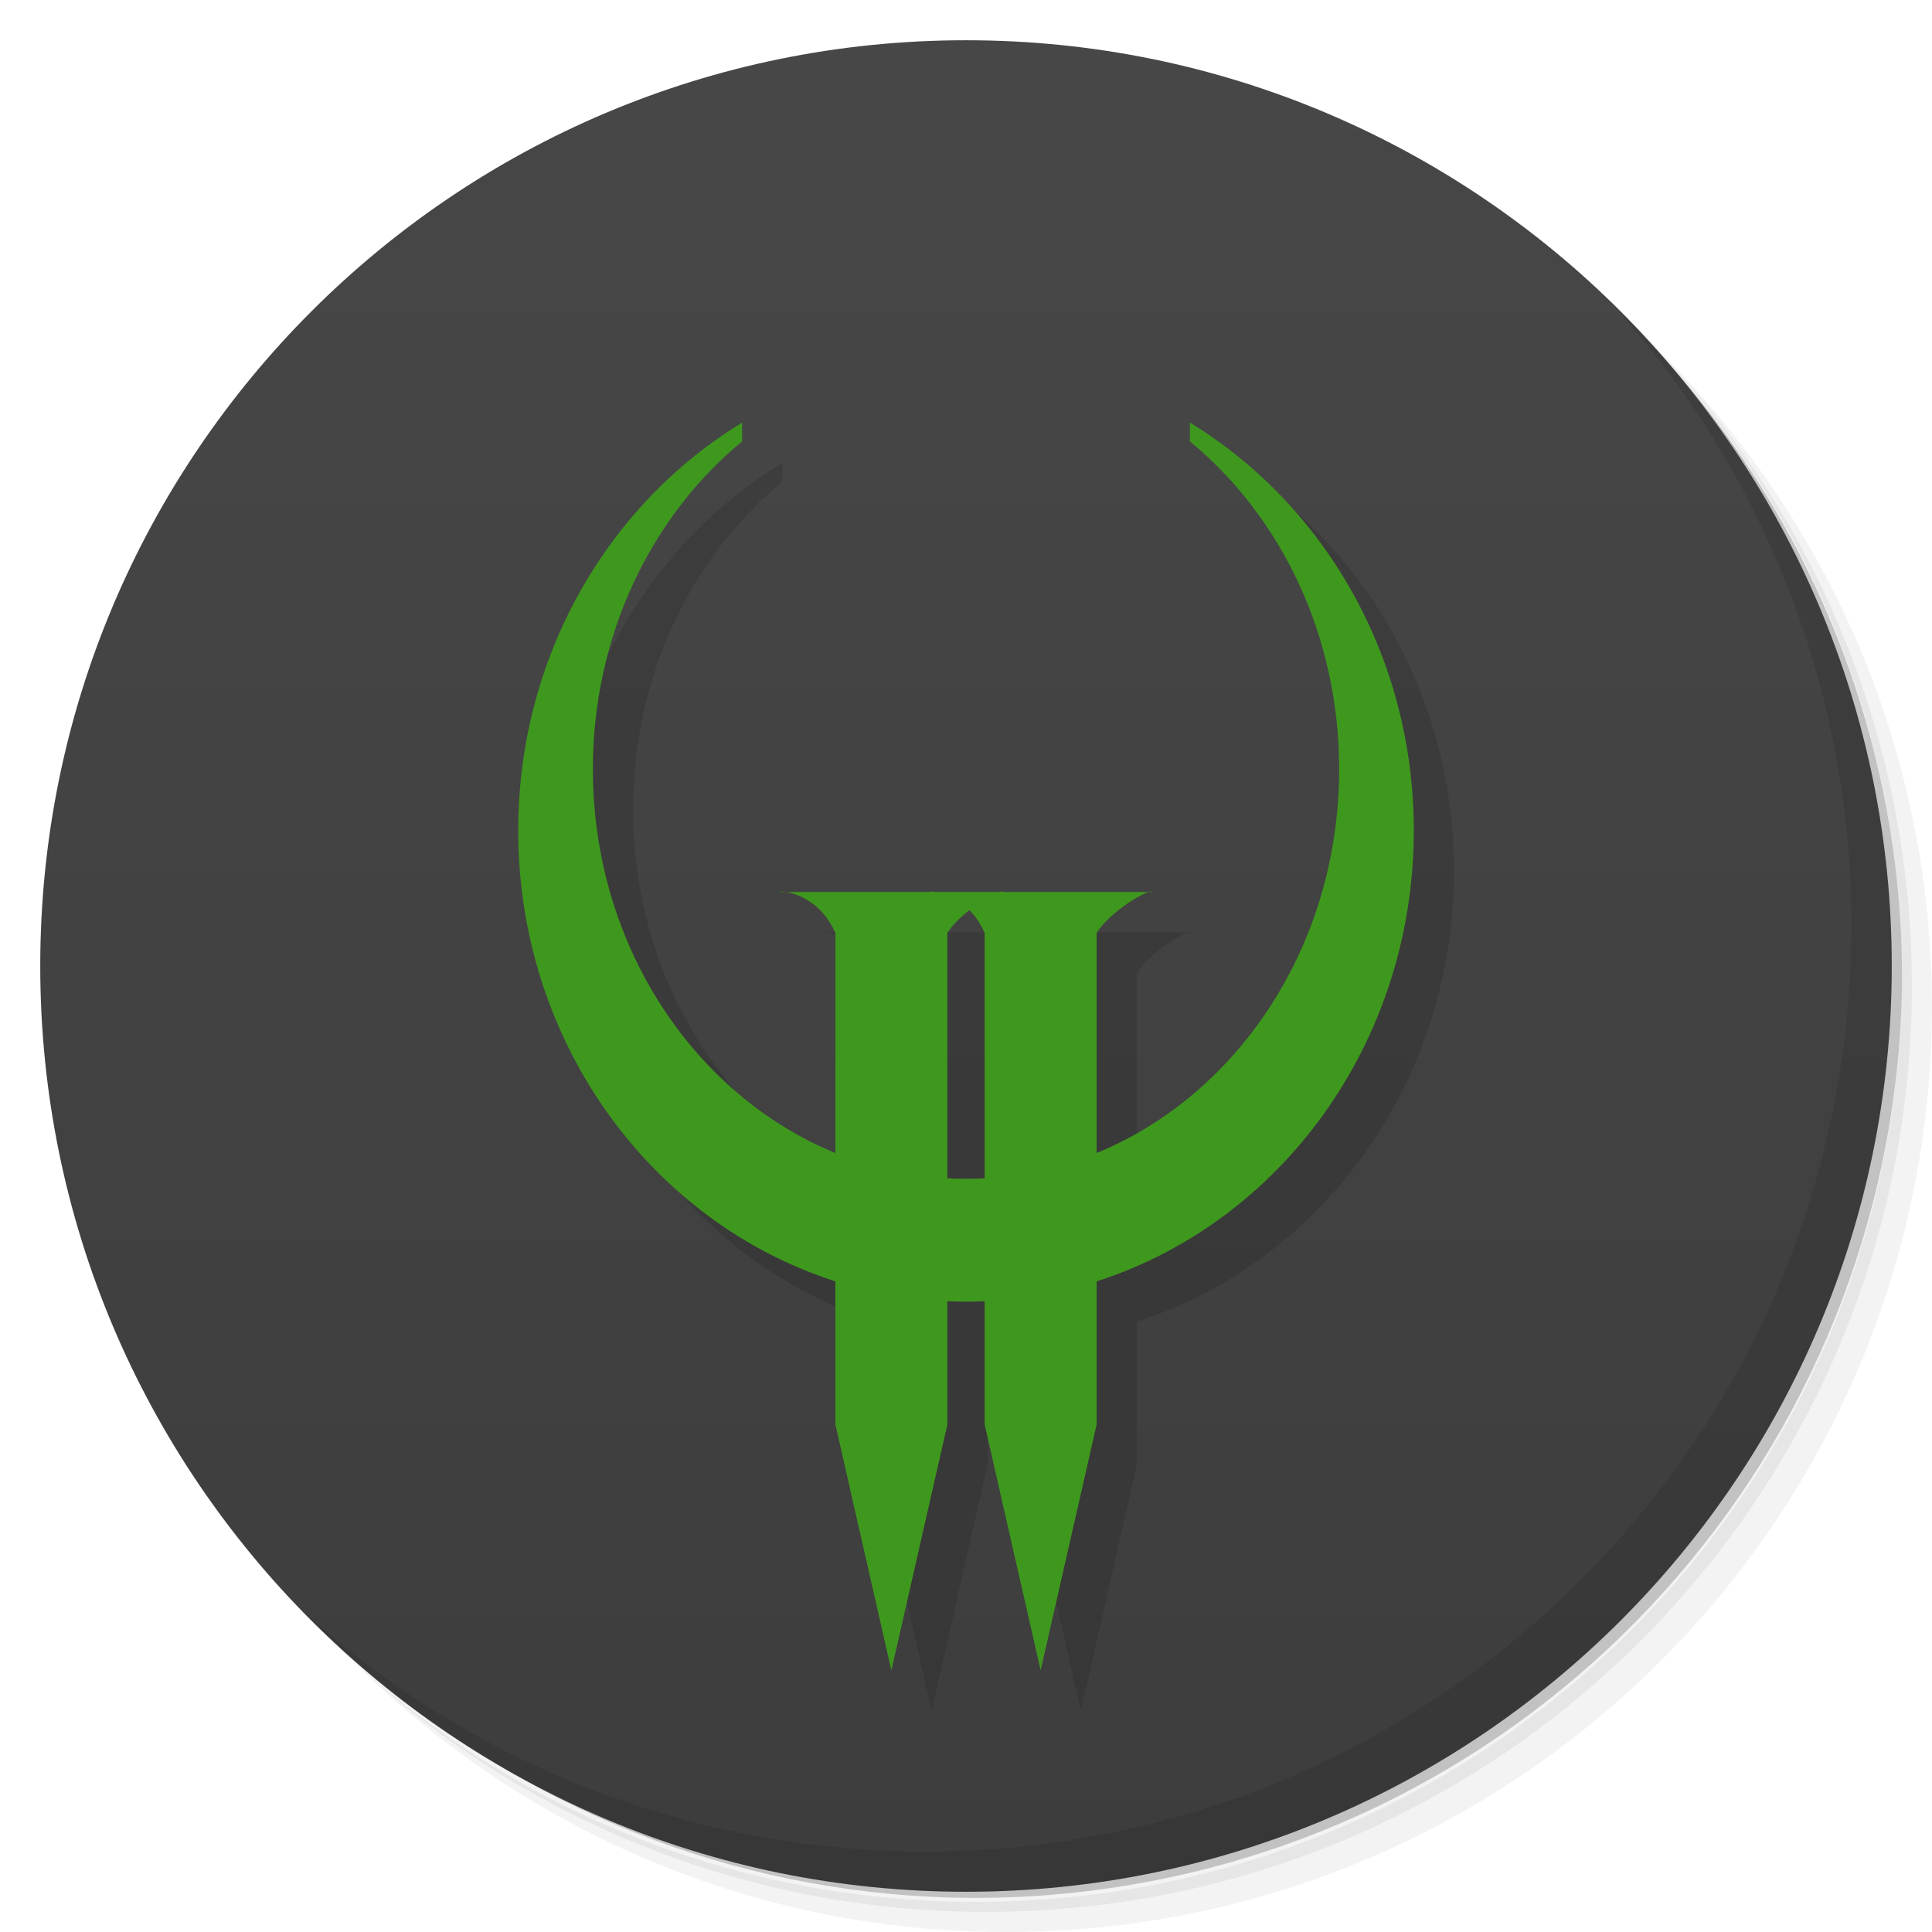
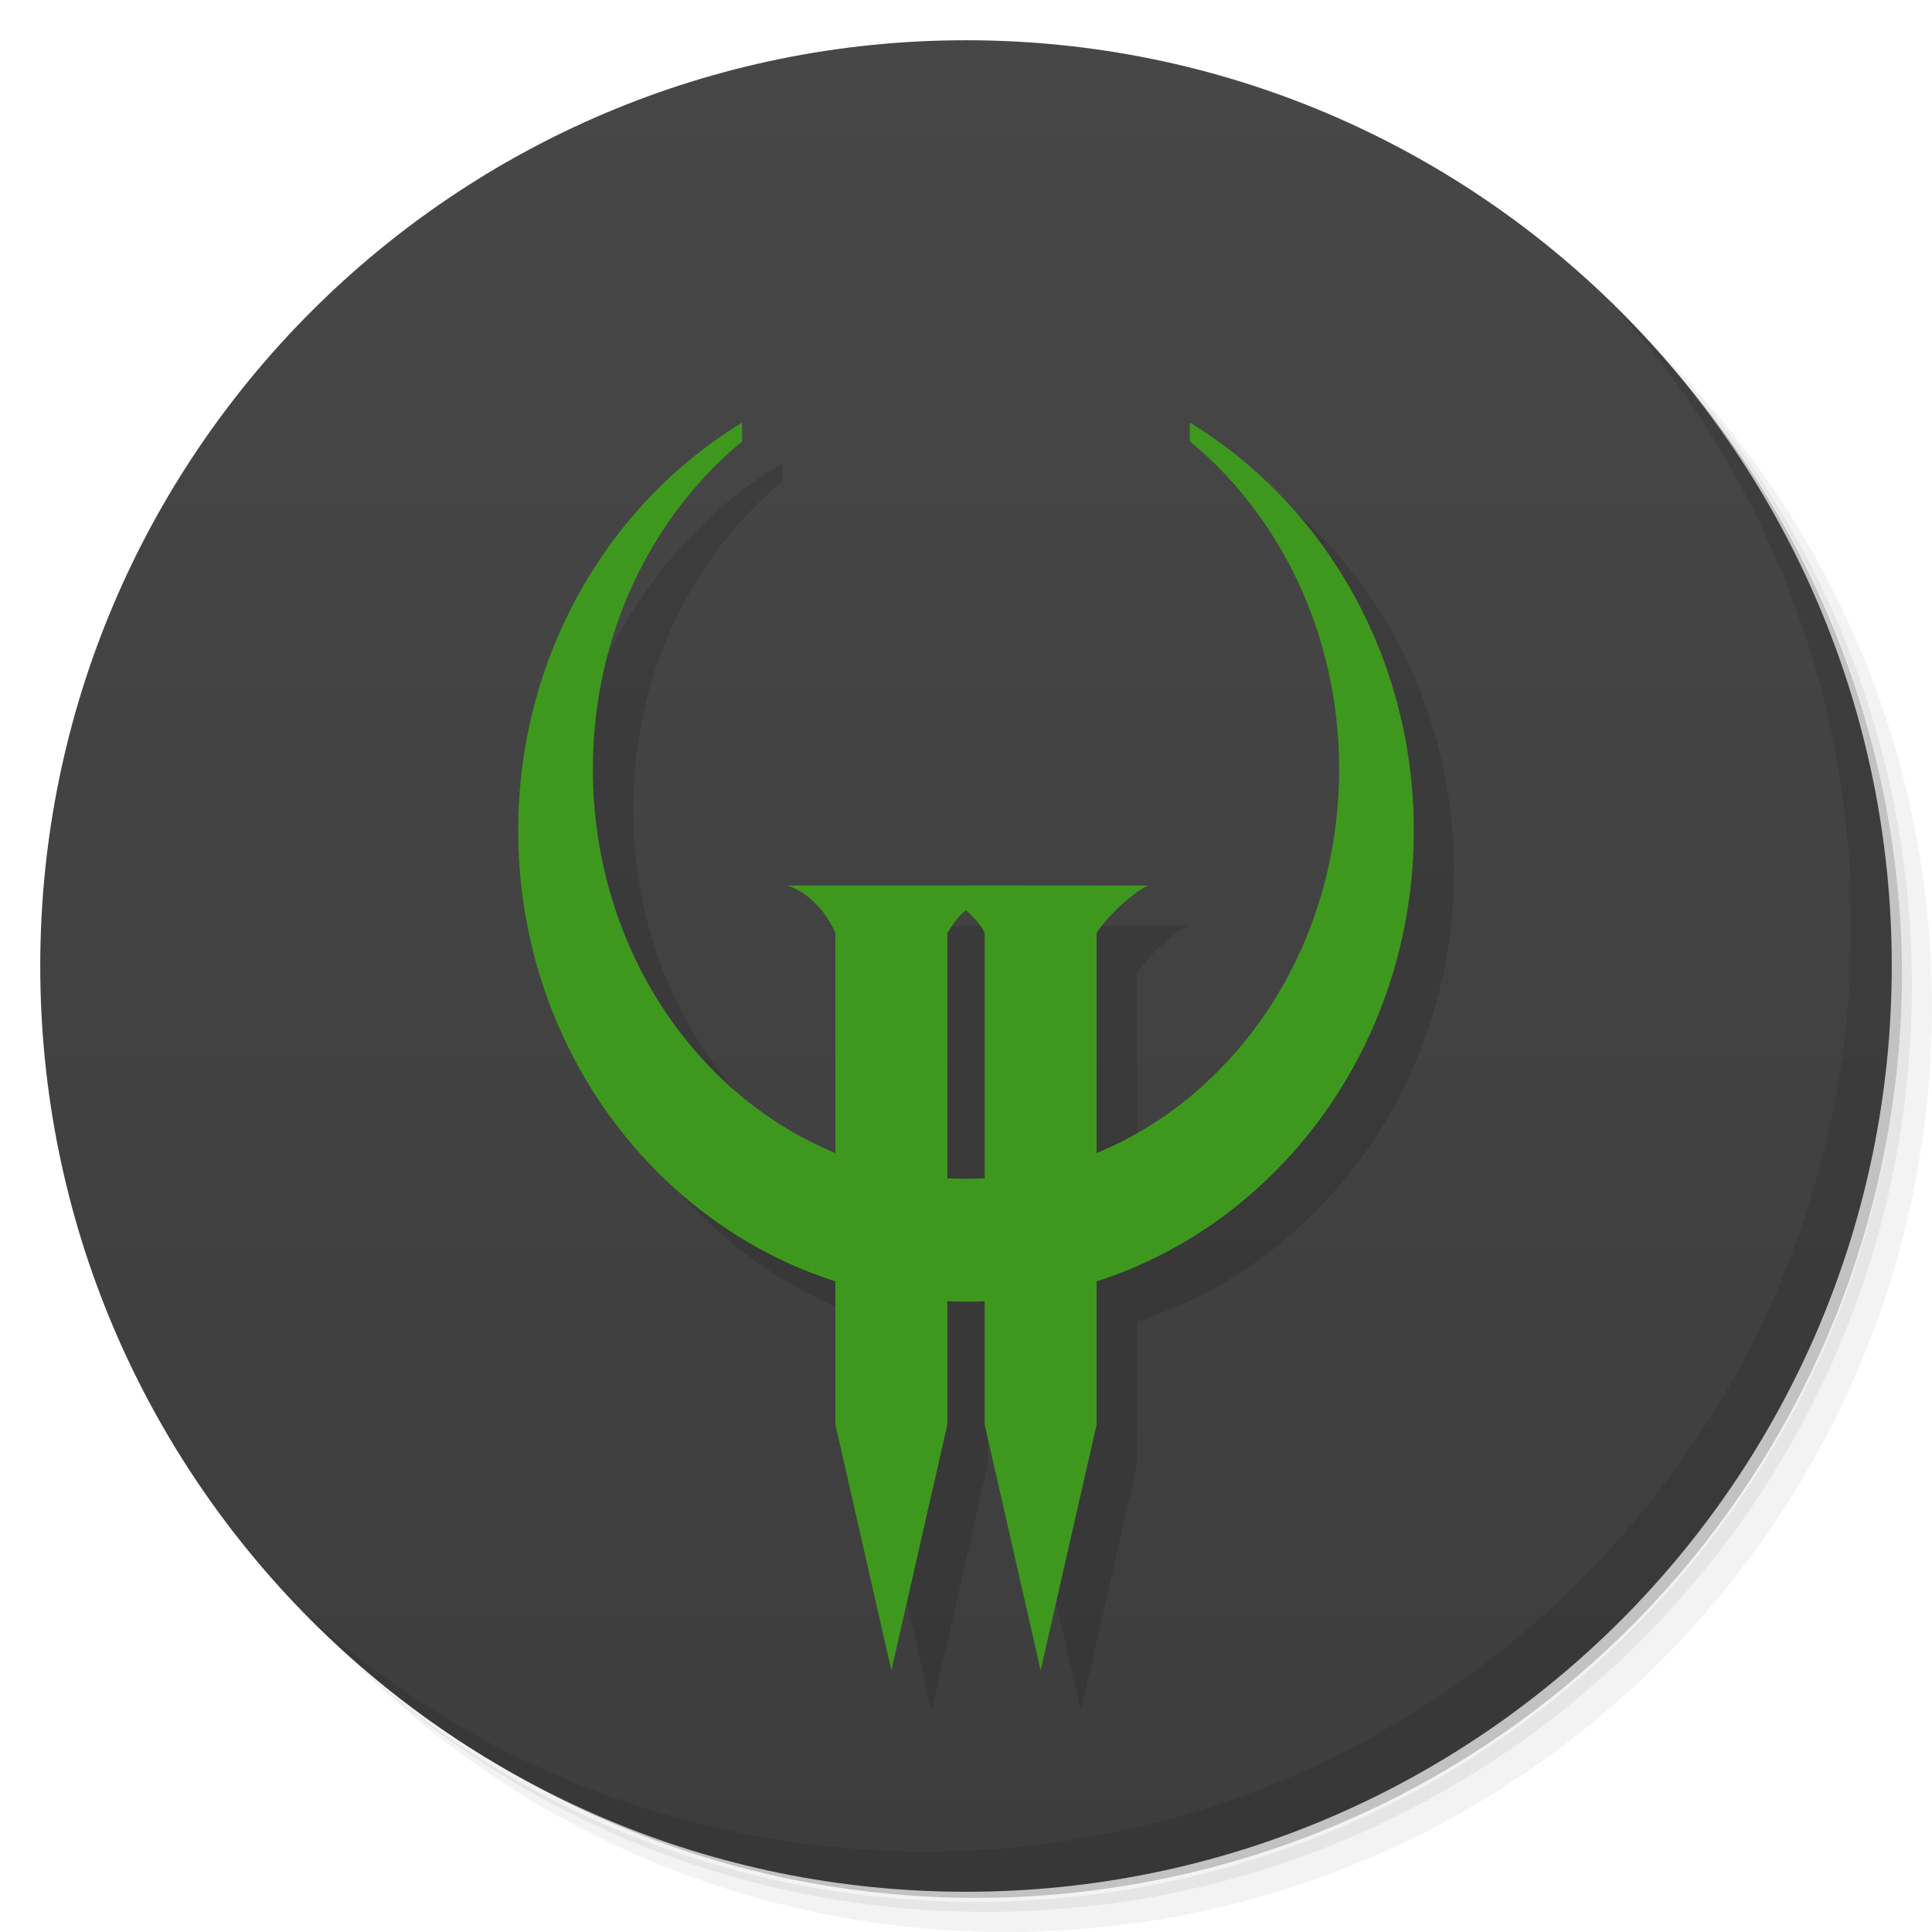
<svg xmlns="http://www.w3.org/2000/svg" xmlns:xlink="http://www.w3.org/1999/xlink" viewBox="0 0 48 48" id="svg2" version="1.1">
  <defs id="defs4">
    <linearGradient id="linearGradient3764" x1="1" x2="47" gradientUnits="userSpaceOnUse" gradientTransform="matrix(0,-1,1,0,-1.5e-6,48)">
      <stop stop-color="#3d3d3d" stop-opacity="1" id="stop7" />
      <stop offset="1" stop-color="#474747" stop-opacity="1" id="stop9" />
    </linearGradient>
-     <clipPath id="clipPath-044366240">
-       <g transform="translate(0,-1004.362)" id="g12">
-         <path d="m -24 13 c 0 1.105 -0.672 2 -1.5 2 -0.828 0 -1.5 -0.895 -1.5 -2 0 -1.105 0.672 -2 1.5 -2 0.828 0 1.5 0.895 1.5 2 z" transform="matrix(15.33333,0,0,11.5,415,878.8622)" fill="#1890d0" id="path14" />
-       </g>
-     </clipPath>
-     <clipPath id="clipPath-053828149">
-       <g transform="translate(0,-1004.362)" id="g17">
-         <path d="m -24 13 c 0 1.105 -0.672 2 -1.5 2 -0.828 0 -1.5 -0.895 -1.5 -2 0 -1.105 0.672 -2 1.5 -2 0.828 0 1.5 0.895 1.5 2 z" transform="matrix(15.33333,0,0,11.5,415,878.8622)" fill="#1890d0" id="path19" />
-       </g>
-     </clipPath>
-     <linearGradient gradientTransform="matrix(0,-1,1,0,-46.77966,81.55932)" gradientUnits="userSpaceOnUse" x2="47" x1="1" id="linearGradient3764-5">
-       <stop id="stop7-5" stop-opacity="1" stop-color="#3d3d3d" />
-       <stop id="stop9-8" stop-opacity="1" stop-color="#474747" offset="1" />
-     </linearGradient>
-     <clipPath id="clipPath-898433005">
-       <g id="g12-2" transform="translate(0,-1004.362)">
-         <path id="path14-2" fill="#1890d0" transform="matrix(15.33333,0,0,11.5,415,878.8622)" d="m -24 13 c 0 1.105 -0.672 2 -1.5 2 -0.828 0 -1.5 -0.895 -1.5 -2 0 -1.105 0.672 -2 1.5 -2 0.828 0 1.5 0.895 1.5 2 z" />
-       </g>
-     </clipPath>
-     <clipPath id="clipPath-910576677">
-       <g id="g17-6" transform="translate(0,-1004.362)">
-         <path id="path19-6" fill="#1890d0" transform="matrix(15.33333,0,0,11.5,415,878.8622)" d="m -24 13 c 0 1.105 -0.672 2 -1.5 2 -0.828 0 -1.5 -0.895 -1.5 -2 0 -1.105 0.672 -2 1.5 -2 0.828 0 1.5 0.895 1.5 2 z" />
-       </g>
-     </clipPath>
    <linearGradient id="linearGradient3947">
      <stop id="stop3949" offset="0" style="stop-color:#3a5a1e;stop-opacity:1;" />
      <stop style="stop-color:#73ae3a;stop-opacity:1;" offset="0.25" id="stop3957" />
      <stop style="stop-color:#3a5a1e;stop-opacity:1;" offset="0.75" id="stop3955" />
      <stop id="stop3951" offset="1" style="stop-color:#3a5a1e;stop-opacity:1;" />
    </linearGradient>
    <linearGradient gradientTransform="translate(460.9299,654.7683)" gradientUnits="userSpaceOnUse" y2="128" x2="257.5" y1="128" x1="-1.5" id="linearGradient3953" xlink:href="#linearGradient3947" />
-     <linearGradient gradientTransform="translate(445.0323,608.5211)" gradientUnits="userSpaceOnUse" y2="128" x2="257.5" y1="128" x1="-1.5" id="linearGradient3953-4" xlink:href="#linearGradient3947-3" />
-     <linearGradient id="linearGradient3947-3">
-       <stop id="stop3949-0" offset="0" style="stop-color:#c17d11;stop-opacity:1;" />
-       <stop style="stop-color:#d5b582;stop-opacity:1;" offset="0.25" id="stop3957-7" />
-       <stop style="stop-color:#c17d11;stop-opacity:1;" offset="0.75" id="stop3955-8" />
-       <stop id="stop3951-6" offset="1" style="stop-color:#c17d11;stop-opacity:1;" />
-     </linearGradient>
-     <linearGradient y2="128" x2="257.5" y1="128" x1="-1.5" gradientTransform="matrix(0.8660254,0.5,-0.5,0.8660254,-178.8512,-22.85125)" gradientUnits="userSpaceOnUse" id="linearGradient3054" xlink:href="#linearGradient3947-3" />
-     <clipPath id="clipPath3862" clipPathUnits="userSpaceOnUse">
-       <path style="color:#000000;fill:none;stroke:#241703;stroke-width:3;stroke-linecap:butt;stroke-linejoin:miter;stroke-miterlimit:4;stroke-opacity:1;stroke-dasharray:none;stroke-dashoffset:0;marker:none;visibility:visible;display:inline;overflow:visible;enable-background:accumulate" d="M 100,12.344 C 71.311,28.244 52,57.953 52,92 c 0,46.913 36.648,85.619 84,91.281 L 136,208 l 12,48 12,-48 0,-24.719 C 207.352,177.619 244,138.913 244,92 244,57.953 224.689,28.244 196,12.344 L 196,16 c 19.434,14.599 32,37.824 32,64 0,40.106 -29.508,73.337 -68,79.125 L 160,112 c 2.55,-3.697 8.903,-7.404 11.188,-8 L 160,104 l -24,0 -10.594,0 c 2.506,0.35 7.75,2.08 10.594,8 l 0,47.125 C 97.508,153.337 68,120.106 68,80 68,53.824 80.566,30.599 100,16 l 0,-3.656 z M 125.406,104 c -0.836,-0.117 -1.37,-0.088 -1.406,0 l 1.406,0 z m 45.781,0 0.812,0 c -0.093,-0.124 -0.39,-0.11 -0.812,0 z" id="path3864" />
-     </clipPath>
-     <clipPath id="clipPath3954" clipPathUnits="userSpaceOnUse">
-       <path style="color:#000000;fill:none;stroke:#132601;stroke-width:3;stroke-linecap:butt;stroke-linejoin:miter;stroke-miterlimit:4;stroke-opacity:1;stroke-dasharray:none;stroke-dashoffset:0;marker:none;visibility:visible;display:inline;overflow:visible;enable-background:accumulate" d="M 120,12.344 C 91.311,28.244 72,57.953 72,92 c 0,41.479 28.634,76.55 68,88.031 L 140,208 l 12,48 12,-48 0,-24.094 c 1.329,0.052 2.658,0.094 4,0.094 1.342,0 2.671,-0.042 4,-0.094 L 172,208 l 12,48 12,-48 0,-27.969 C 235.366,168.55 264,133.479 264,92 264,57.953 244.689,28.244 216,12.344 L 216,16 c 19.434,14.599 32,37.824 32,64 0,34.329 -21.631,63.616 -52,74.969 L 196,112 c 2.55,-3.697 8.903,-7.404 11.188,-8 L 196,104 l -20,0 c -0.093,-0.124 -0.39,-0.11 -0.812,0 L 164,104 l -2.594,0 c -0.836,-0.117 -1.37,-0.088 -1.406,0 l -30.594,0 c 2.506,0.35 7.75,2.08 10.594,8 l 0,42.969 C 109.631,143.616 88,114.329 88,80 88,53.824 100.566,30.599 120,16 l 0,-3.656 z M 129.406,104 c -0.836,-0.117 -1.37,-0.088 -1.406,0 l 1.406,0 z m 77.781,0 0.812,0 c -0.093,-0.124 -0.39,-0.11 -0.812,0 z m -38.469,3.531 c 1.226,1.127 2.376,2.584 3.281,4.469 l 0,47.906 c -1.323,0.065 -2.661,0.094 -4,0.094 -1.339,0 -2.677,-0.029 -4,-0.094 L 164,112 c 1.084,-1.572 2.862,-3.131 4.719,-4.469 z" id="path3956" />
-     </clipPath>
-     <clipPath id="clipPath3984" clipPathUnits="userSpaceOnUse">
-       <path id="path3986" d="M 40,12.344 C 11.311,28.244 -8,57.953 -8,92 c 0,41.479 28.634,76.55 68,88.031 L 60,208 l 12,48 12,-48 0,-24.094 c 1.329,0.052 2.658,0.094 4,0.094 1.342,0 2.671,-0.042 4,-0.094 L 92,208 l 12,48 12,-48 0,-27.969 C 155.366,168.55 184,133.479 184,92 184,57.953 164.689,28.244 136,12.344 L 136,16 c 19.434,14.599 32,37.824 32,64 0,34.329 -21.631,63.616 -52,74.969 L 116,112 c 2.55,-3.697 8.903,-7.404 11.188,-8 L 116,104 96,104 c -0.093,-0.124 -0.39,-0.11 -0.812,0 L 84,104 81.406,104 C 80.571,103.883 80.036,103.912 80,104 l -30.594,0 c 2.506,0.35 7.75,2.08 10.594,8 l 0,42.969 C 29.631,143.616 8,114.329 8,80 8,53.824 20.566,30.599 40,16 l 0,-3.656 z M 49.406,104 C 48.571,103.883 48.036,103.912 48,104 l 1.406,0 z m 77.781,0 0.812,0 c -0.093,-0.124 -0.39,-0.11 -0.812,0 z m -38.469,3.531 C 89.945,108.658 91.095,110.116 92,112 l 0,47.906 c -1.323,0.065 -2.661,0.094 -4,0.094 -1.339,0 -2.677,-0.029 -4,-0.094 L 84,112 c 1.084,-1.572 2.862,-3.131 4.719,-4.469 z" style="color:#000000;fill:none;stroke:#132601;stroke-width:3;stroke-linecap:butt;stroke-linejoin:miter;stroke-miterlimit:4;stroke-opacity:1;stroke-dasharray:none;stroke-dashoffset:0;marker:none;visibility:visible;display:inline;overflow:visible;enable-background:accumulate" />
-     </clipPath>
    <linearGradient gradientTransform="translate(445.0323,608.5211)" gradientUnits="userSpaceOnUse" y2="128" x2="257.5" y1="128" x1="-1.5" id="linearGradient3953-8" xlink:href="#linearGradient3947" />
-     <linearGradient y2="128" x2="257.5" y1="128" x1="-1.5" gradientTransform="matrix(0.8660254,0.5,-0.5,0.8660254,-178.8512,-22.85125)" gradientUnits="userSpaceOnUse" id="linearGradient4561" xlink:href="#linearGradient3947-3" />
-     <clipPath id="clipPath3862-5" clipPathUnits="userSpaceOnUse">
-       <path style="color:#000000;fill:none;stroke:#241703;stroke-width:3;stroke-linecap:butt;stroke-linejoin:miter;stroke-miterlimit:4;stroke-opacity:1;stroke-dasharray:none;stroke-dashoffset:0;marker:none;visibility:visible;display:inline;overflow:visible;enable-background:accumulate" d="M 100,12.344 C 71.311,28.244 52,57.953 52,92 c 0,46.913 36.648,85.619 84,91.281 L 136,208 l 12,48 12,-48 0,-24.719 C 207.352,177.619 244,138.913 244,92 244,57.953 224.689,28.244 196,12.344 L 196,16 c 19.434,14.599 32,37.824 32,64 0,40.106 -29.508,73.337 -68,79.125 L 160,112 c 2.55,-3.697 8.903,-7.404 11.188,-8 L 160,104 l -24,0 -10.594,0 c 2.506,0.35 7.75,2.08 10.594,8 l 0,47.125 C 97.508,153.337 68,120.106 68,80 68,53.824 80.566,30.599 100,16 l 0,-3.656 z M 125.406,104 c -0.836,-0.117 -1.37,-0.088 -1.406,0 l 1.406,0 z m 45.781,0 0.812,0 c -0.093,-0.124 -0.39,-0.11 -0.812,0 z" id="path3864-1" />
-     </clipPath>
-     <clipPath id="clipPath3954-1" clipPathUnits="userSpaceOnUse">
-       <path style="color:#000000;fill:none;stroke:#132601;stroke-width:3;stroke-linecap:butt;stroke-linejoin:miter;stroke-miterlimit:4;stroke-opacity:1;stroke-dasharray:none;stroke-dashoffset:0;marker:none;visibility:visible;display:inline;overflow:visible;enable-background:accumulate" d="M 120,12.344 C 91.311,28.244 72,57.953 72,92 c 0,41.479 28.634,76.55 68,88.031 L 140,208 l 12,48 12,-48 0,-24.094 c 1.329,0.052 2.658,0.094 4,0.094 1.342,0 2.671,-0.042 4,-0.094 L 172,208 l 12,48 12,-48 0,-27.969 C 235.366,168.55 264,133.479 264,92 264,57.953 244.689,28.244 216,12.344 L 216,16 c 19.434,14.599 32,37.824 32,64 0,34.329 -21.631,63.616 -52,74.969 L 196,112 c 2.55,-3.697 8.903,-7.404 11.188,-8 L 196,104 l -20,0 c -0.093,-0.124 -0.39,-0.11 -0.812,0 L 164,104 l -2.594,0 c -0.836,-0.117 -1.37,-0.088 -1.406,0 l -30.594,0 c 2.506,0.35 7.75,2.08 10.594,8 l 0,42.969 C 109.631,143.616 88,114.329 88,80 88,53.824 100.566,30.599 120,16 l 0,-3.656 z M 129.406,104 c -0.836,-0.117 -1.37,-0.088 -1.406,0 l 1.406,0 z m 77.781,0 0.812,0 c -0.093,-0.124 -0.39,-0.11 -0.812,0 z m -38.469,3.531 c 1.226,1.127 2.376,2.584 3.281,4.469 l 0,47.906 c -1.323,0.065 -2.661,0.094 -4,0.094 -1.339,0 -2.677,-0.029 -4,-0.094 L 164,112 c 1.084,-1.572 2.862,-3.131 4.719,-4.469 z" id="path3956-7" />
-     </clipPath>
-     <clipPath id="clipPath3984-9" clipPathUnits="userSpaceOnUse">
-       <path id="path3986-8" d="M 40,12.344 C 11.311,28.244 -8,57.953 -8,92 c 0,41.479 28.634,76.55 68,88.031 L 60,208 l 12,48 12,-48 0,-24.094 c 1.329,0.052 2.658,0.094 4,0.094 1.342,0 2.671,-0.042 4,-0.094 L 92,208 l 12,48 12,-48 0,-27.969 C 155.366,168.55 184,133.479 184,92 184,57.953 164.689,28.244 136,12.344 L 136,16 c 19.434,14.599 32,37.824 32,64 0,34.329 -21.631,63.616 -52,74.969 L 116,112 c 2.55,-3.697 8.903,-7.404 11.188,-8 L 116,104 96,104 c -0.093,-0.124 -0.39,-0.11 -0.812,0 L 84,104 81.406,104 C 80.571,103.883 80.036,103.912 80,104 l -30.594,0 c 2.506,0.35 7.75,2.08 10.594,8 l 0,42.969 C 29.631,143.616 8,114.329 8,80 8,53.824 20.566,30.599 40,16 l 0,-3.656 z M 49.406,104 C 48.571,103.883 48.036,103.912 48,104 l 1.406,0 z m 77.781,0 0.812,0 c -0.093,-0.124 -0.39,-0.11 -0.812,0 z m -38.469,3.531 C 89.945,108.658 91.095,110.116 92,112 l 0,47.906 c -1.323,0.065 -2.661,0.094 -4,0.094 -1.339,0 -2.677,-0.029 -4,-0.094 L 84,112 c 1.084,-1.572 2.862,-3.131 4.719,-4.469 z" style="color:#000000;fill:none;stroke:#132601;stroke-width:3;stroke-linecap:butt;stroke-linejoin:miter;stroke-miterlimit:4;stroke-opacity:1;stroke-dasharray:none;stroke-dashoffset:0;marker:none;visibility:visible;display:inline;overflow:visible;enable-background:accumulate" />
-     </clipPath>
  </defs>
  <g id="g21">
    <path d="m 36.31 5 c 5.859 4.062 9.688 10.831 9.688 18.5 c 0 12.426 -10.07 22.5 -22.5 22.5 c -7.669 0 -14.438 -3.828 -18.5 -9.688 c 1.037 1.822 2.306 3.499 3.781 4.969 c 4.085 3.712 9.514 5.969 15.469 5.969 c 12.703 0 23 -10.298 23 -23 c 0 -5.954 -2.256 -11.384 -5.969 -15.469 c -1.469 -1.475 -3.147 -2.744 -4.969 -3.781 z m 4.969 3.781 c 3.854 4.113 6.219 9.637 6.219 15.719 c 0 12.703 -10.297 23 -23 23 c -6.081 0 -11.606 -2.364 -15.719 -6.219 c 4.16 4.144 9.883 6.719 16.219 6.719 c 12.703 0 23 -10.298 23 -23 c 0 -6.335 -2.575 -12.06 -6.719 -16.219 z" opacity="0.05" id="path23" />
    <path d="m 41.28 8.781 c 3.712 4.085 5.969 9.514 5.969 15.469 c 0 12.703 -10.297 23 -23 23 c -5.954 0 -11.384 -2.256 -15.469 -5.969 c 4.113 3.854 9.637 6.219 15.719 6.219 c 12.703 0 23 -10.298 23 -23 c 0 -6.081 -2.364 -11.606 -6.219 -15.719 z" opacity="0.1" id="path25" />
    <path d="m 31.25 2.375 c 8.615 3.154 14.75 11.417 14.75 21.13 c 0 12.426 -10.07 22.5 -22.5 22.5 c -9.708 0 -17.971 -6.135 -21.12 -14.75 a 23 23 0 0 0 44.875 -7 a 23 23 0 0 0 -16 -21.875 z" opacity="0.2" id="path27" />
  </g>
  <g id="g29">
    <path d="m 24 1 c 12.703 0 23 10.297 23 23 c 0 12.703 -10.297 23 -23 23 -12.703 0 -23 -10.297 -23 -23 0 -12.703 10.297 -23 23 -23 z" fill="url(#linearGradient3764)" fill-opacity="1" id="path31" />
  </g>
  <g id="g33" />
  <g id="g55">
    <path d="m 40.03 7.531 c 3.712 4.084 5.969 9.514 5.969 15.469 0 12.703 -10.297 23 -23 23 c -5.954 0 -11.384 -2.256 -15.469 -5.969 4.178 4.291 10.01 6.969 16.469 6.969 c 12.703 0 23 -10.298 23 -23 0 -6.462 -2.677 -12.291 -6.969 -16.469 z" opacity="0.1" id="path57" />
  </g>
  <g id="g33-2" transform="translate(55.22981,-0.09322003)" />
  <g id="layer-shapes" transform="translate(-36.21187,-960.1547)" style="display:none">
    <rect style="color:#000000;display:inline;overflow:visible;visibility:visible;fill:url(#linearGradient3953);fill-opacity:1;fill-rule:nonzero;stroke:#241703;stroke-width:3;stroke-linecap:butt;stroke-linejoin:miter;stroke-miterlimit:4;stroke-dasharray:none;stroke-dashoffset:0;stroke-opacity:1;marker:none;enable-background:accumulate" id="rect3945" width="256" height="256" x="445.032" y="608.521" transform="matrix(0.8660254,0.5,-0.5,0.8660254,0,0)" />
    <rect style="color:#000000;display:inline;overflow:visible;visibility:visible;fill:#babdb6;stroke:#2e3436;stroke-width:0.655;stroke-linecap:butt;stroke-linejoin:miter;stroke-miterlimit:4;stroke-dasharray:none;stroke-dashoffset:0;stroke-opacity:1;marker:none;enable-background:accumulate" id="rect3813" width="96" height="24" x="80" y="788.362" />
    <circle r="88" cy="96" cx="128" transform="matrix(1.090909,0,0,1.045454,-11.63636,787.9985)" id="path3827" style="color:#000000;display:inline;overflow:visible;visibility:visible;fill:#a40000;fill-opacity:1;stroke:#2e3436;stroke-width:1;stroke-linecap:butt;stroke-linejoin:miter;stroke-miterlimit:4;stroke-dasharray:none;stroke-dashoffset:0;stroke-opacity:1;marker:none;enable-background:accumulate" />
    <circle r="80" cy="88" cx="128" style="color:#000000;display:inline;overflow:visible;visibility:visible;fill:#204a87;fill-opacity:1;stroke:#2e3436;stroke-width:1;stroke-linecap:butt;stroke-linejoin:miter;stroke-miterlimit:4;stroke-dasharray:none;stroke-dashoffset:0;stroke-opacity:1;marker:none;enable-background:accumulate" id="path3811" transform="translate(0,788.3622)" />
    <rect style="color:#000000;display:inline;overflow:visible;visibility:visible;fill:#4e9a06;stroke:#2e3436;stroke-width:1.275;stroke-linecap:butt;stroke-linejoin:miter;stroke-miterlimit:4;stroke-dasharray:none;stroke-dashoffset:0;stroke-opacity:1;marker:none;enable-background:accumulate" id="rect3817" width="24" height="104" x="116" y="900.362" />
    <path style="color:#000000;display:inline;overflow:visible;visibility:visible;fill:#ce5c00;stroke:#2e3436;stroke-width:1.225;stroke-linecap:butt;stroke-linejoin:miter;stroke-miterlimit:4;stroke-dashoffset:0;stroke-opacity:1;marker:none;enable-background:accumulate" d="m 104,900.362 48,0 c -0.593,-0.791 -8.978,3.618 -12,8 -3.342,4.846 -21.917,4.335 -24,0 -3.792,-7.893 -11.856,-8.353 -12,-8 z" id="rect3819" />
    <path style="color:#000000;display:inline;overflow:visible;visibility:visible;fill:#fce94f;stroke:#2e3436;stroke-width:1.5;stroke-linecap:butt;stroke-linejoin:miter;stroke-miterlimit:4;stroke-dashoffset:0;stroke-opacity:1;marker:none;enable-background:accumulate" d="m 116,1004.362 24,0 0,0 -12,48 z" id="rect3821" />
    <rect y="900.362" x="100" height="104" width="24" id="rect4005" style="color:#000000;display:inline;overflow:visible;visibility:visible;fill:#4e9a06;stroke:#2e3436;stroke-width:1.275;stroke-linecap:butt;stroke-linejoin:miter;stroke-miterlimit:4;stroke-dasharray:none;stroke-dashoffset:0;stroke-opacity:1;marker:none;enable-background:accumulate" />
    <path id="path4007" d="m 88,900.362 48,0 c -0.593,-0.791 -8.978,3.618 -12,8 -3.342,4.846 -21.917,4.335 -24,0 -3.792,-7.893 -11.856,-8.353 -12,-8 z" style="color:#000000;display:inline;overflow:visible;visibility:visible;fill:#ce5c00;stroke:#2e3436;stroke-width:1.225;stroke-linecap:butt;stroke-linejoin:miter;stroke-miterlimit:4;stroke-dashoffset:0;stroke-opacity:1;marker:none;enable-background:accumulate" />
    <path id="path4009" d="m 100,1004.362 24,0 0,0 -12,48 z" style="color:#000000;display:inline;overflow:visible;visibility:visible;fill:#fce94f;stroke:#2e3436;stroke-width:1.5;stroke-linecap:butt;stroke-linejoin:miter;stroke-miterlimit:4;stroke-dashoffset:0;stroke-opacity:1;marker:none;enable-background:accumulate" />
    <rect style="color:#000000;display:inline;overflow:visible;visibility:visible;fill:#4e9a06;stroke:#2e3436;stroke-width:1.275;stroke-linecap:butt;stroke-linejoin:miter;stroke-miterlimit:4;stroke-dasharray:none;stroke-dashoffset:0;stroke-opacity:1;marker:none;enable-background:accumulate" id="rect4011" width="24" height="104" x="132" y="900.362" />
    <path style="color:#000000;display:inline;overflow:visible;visibility:visible;fill:#ce5c00;stroke:#2e3436;stroke-width:1.225;stroke-linecap:butt;stroke-linejoin:miter;stroke-miterlimit:4;stroke-dashoffset:0;stroke-opacity:1;marker:none;enable-background:accumulate" d="m 120,900.362 48,0 c -0.593,-0.791 -8.978,3.618 -12,8 -3.342,4.846 -21.917,4.335 -24,0 -3.792,-7.893 -11.856,-8.353 -12,-8 z" id="path4013" />
    <path style="color:#000000;display:inline;overflow:visible;visibility:visible;fill:#fce94f;stroke:#2e3436;stroke-width:1.5;stroke-linecap:butt;stroke-linejoin:miter;stroke-miterlimit:4;stroke-dashoffset:0;stroke-opacity:1;marker:none;enable-background:accumulate" d="m 132,1004.362 24,0 0,0 -12,48 z" id="path4015" />
  </g>
  <g id="layer-shapes-8" transform="translate(-91.73729,-876.6632)" style="display:none">
    <rect style="color:#000000;display:inline;overflow:visible;visibility:visible;fill:url(#linearGradient3953-8);fill-opacity:1;fill-rule:nonzero;stroke:#241703;stroke-width:3;stroke-linecap:butt;stroke-linejoin:miter;stroke-miterlimit:4;stroke-dasharray:none;stroke-dashoffset:0;stroke-opacity:1;marker:none;enable-background:accumulate" id="rect3945-1" width="256" height="256" x="445.032" y="608.521" transform="matrix(0.8660254,0.5,-0.5,0.8660254,0,0)" />
    <rect style="color:#000000;display:inline;overflow:visible;visibility:visible;fill:#babdb6;stroke:#2e3436;stroke-width:0.655;stroke-linecap:butt;stroke-linejoin:miter;stroke-miterlimit:4;stroke-dasharray:none;stroke-dashoffset:0;stroke-opacity:1;marker:none;enable-background:accumulate" id="rect3813-3" width="96" height="24" x="80" y="788.362" />
    <circle r="88" cy="96" cx="128" transform="matrix(1.090909,0,0,1.045454,-11.63636,787.9985)" id="path3827-4" style="color:#000000;display:inline;overflow:visible;visibility:visible;fill:#a40000;fill-opacity:1;stroke:#2e3436;stroke-width:1;stroke-linecap:butt;stroke-linejoin:miter;stroke-miterlimit:4;stroke-dasharray:none;stroke-dashoffset:0;stroke-opacity:1;marker:none;enable-background:accumulate" />
    <circle r="80" cy="88" cx="128" style="color:#000000;display:inline;overflow:visible;visibility:visible;fill:#204a87;fill-opacity:1;stroke:#2e3436;stroke-width:1;stroke-linecap:butt;stroke-linejoin:miter;stroke-miterlimit:4;stroke-dasharray:none;stroke-dashoffset:0;stroke-opacity:1;marker:none;enable-background:accumulate" id="path3811-9" transform="translate(0,788.3622)" />
    <rect style="color:#000000;display:inline;overflow:visible;visibility:visible;fill:#4e9a06;stroke:#2e3436;stroke-width:1.275;stroke-linecap:butt;stroke-linejoin:miter;stroke-miterlimit:4;stroke-dasharray:none;stroke-dashoffset:0;stroke-opacity:1;marker:none;enable-background:accumulate" id="rect3817-1" width="24" height="104" x="116" y="900.362" />
    <path style="color:#000000;display:inline;overflow:visible;visibility:visible;fill:#ce5c00;stroke:#2e3436;stroke-width:1.225;stroke-linecap:butt;stroke-linejoin:miter;stroke-miterlimit:4;stroke-dashoffset:0;stroke-opacity:1;marker:none;enable-background:accumulate" d="m 104,900.362 48,0 c -0.593,-0.791 -8.978,3.618 -12,8 -3.342,4.846 -21.917,4.335 -24,0 -3.792,-7.893 -11.856,-8.353 -12,-8 z" id="rect3819-2" />
    <path style="color:#000000;display:inline;overflow:visible;visibility:visible;fill:#fce94f;stroke:#2e3436;stroke-width:1.5;stroke-linecap:butt;stroke-linejoin:miter;stroke-miterlimit:4;stroke-dashoffset:0;stroke-opacity:1;marker:none;enable-background:accumulate" d="m 116,1004.362 24,0 0,0 -12,48 z" id="rect3821-0" />
    <rect y="900.362" x="100" height="104" width="24" id="rect4005-6" style="color:#000000;display:inline;overflow:visible;visibility:visible;fill:#4e9a06;stroke:#2e3436;stroke-width:1.275;stroke-linecap:butt;stroke-linejoin:miter;stroke-miterlimit:4;stroke-dasharray:none;stroke-dashoffset:0;stroke-opacity:1;marker:none;enable-background:accumulate" />
    <path id="path4007-6" d="m 88,900.362 48,0 c -0.593,-0.791 -8.978,3.618 -12,8 -3.342,4.846 -21.917,4.335 -24,0 -3.792,-7.893 -11.856,-8.353 -12,-8 z" style="color:#000000;display:inline;overflow:visible;visibility:visible;fill:#ce5c00;stroke:#2e3436;stroke-width:1.225;stroke-linecap:butt;stroke-linejoin:miter;stroke-miterlimit:4;stroke-dashoffset:0;stroke-opacity:1;marker:none;enable-background:accumulate" />
    <path id="path4009-0" d="m 100,1004.362 24,0 0,0 -12,48 z" style="color:#000000;display:inline;overflow:visible;visibility:visible;fill:#fce94f;stroke:#2e3436;stroke-width:1.5;stroke-linecap:butt;stroke-linejoin:miter;stroke-miterlimit:4;stroke-dashoffset:0;stroke-opacity:1;marker:none;enable-background:accumulate" />
    <rect style="color:#000000;display:inline;overflow:visible;visibility:visible;fill:#4e9a06;stroke:#2e3436;stroke-width:1.275;stroke-linecap:butt;stroke-linejoin:miter;stroke-miterlimit:4;stroke-dasharray:none;stroke-dashoffset:0;stroke-opacity:1;marker:none;enable-background:accumulate" id="rect4011-0" width="24" height="104" x="132" y="900.362" />
    <path style="color:#000000;display:inline;overflow:visible;visibility:visible;fill:#ce5c00;stroke:#2e3436;stroke-width:1.225;stroke-linecap:butt;stroke-linejoin:miter;stroke-miterlimit:4;stroke-dashoffset:0;stroke-opacity:1;marker:none;enable-background:accumulate" d="m 120,900.362 48,0 c -0.593,-0.791 -8.978,3.618 -12,8 -3.342,4.846 -21.917,4.335 -24,0 -3.792,-7.893 -11.856,-8.353 -12,-8 z" id="path4013-4" />
    <path style="color:#000000;display:inline;overflow:visible;visibility:visible;fill:#fce94f;stroke:#2e3436;stroke-width:1.5;stroke-linecap:butt;stroke-linejoin:miter;stroke-miterlimit:4;stroke-dashoffset:0;stroke-opacity:1;marker:none;enable-background:accumulate" d="m 132,1004.362 24,0 0,0 -12,48 z" id="path4015-8" />
  </g>
  <g id="layer-quake2-48-6" style="display:inline;fill:#000000;fill-opacity:1;stroke:none;opacity:0.12" transform="matrix(0.6180556,0,0,0.6785515,0.09938336,-132.4316)">
-     <path id="path4160-0" d="m 31.289,212.116 c -5.379,2.981 -9,8.552 -9,14.936 0,7.777 5.369,14.353 12.75,16.506 l 0,5.244 2.25,9 2.25,-9 0,-4.518 c 0.249,0.01 0.498,0.018 0.75,0.018 0.252,0 0.501,-0.008 0.75,-0.018 l 0,4.518 2.25,9 2.25,-9 0,-5.244 c 7.381,-2.153 12.75,-8.729 12.75,-16.506 0,-6.384 -3.621,-11.954 -9,-14.936 l 0,0.686 c 3.644,2.737 6,7.092 6,12 0,6.437 -4.056,11.928 -9.75,14.057 l 0,-8.057 c 0.478,-0.693 1.669,-1.388 2.098,-1.5 l -2.098,0 -3.75,0 c -0.017,-0.023 -0.073,-0.021 -0.152,0 l -2.098,0 -0.486,0 c -0.157,-0.022 -0.257,-0.017 -0.264,0 l -5.736,0 c 0.47,0.066 1.453,0.39 1.986,1.5 l 0,8.057 c -5.694,-2.129 -9.75,-7.62 -9.75,-14.057 0,-4.908 2.356,-9.263 6,-12 l 0,-0.686 z m 1.764,17.186 c -0.157,-0.022 -0.257,-0.017 -0.264,0 l 0.264,0 z m 14.584,0 0.152,0 c -0.017,-0.023 -0.073,-0.021 -0.152,0 z m -7.213,0.662 c 0.23,0.211 0.446,0.485 0.615,0.838 l 0,8.982 c -0.248,0.012 -0.499,0.018 -0.75,0.018 -0.251,0 -0.502,-0.005 -0.75,-0.018 l 0,-8.982 c 0.203,-0.295 0.537,-0.587 0.885,-0.838 z" style="color:#000000;display:inline;overflow:visible;visibility:visible;fill:#000000;fill-opacity:1;fill-rule:nonzero;stroke:none;stroke-width:1;stroke-linecap:butt;stroke-linejoin:miter;stroke-miterlimit:4;stroke-dasharray:none;stroke-dashoffset:0;stroke-opacity:1;marker:none;enable-background:accumulate" />
+     <path id="path4160-0" d="m 31.289,212.116 c -5.379,2.981 -9,8.552 -9,14.936 0,7.777 5.369,14.353 12.75,16.506 l 0,5.244 2.25,9 2.25,-9 0,-4.518 c 0.249,0.01 0.498,0.018 0.75,0.018 0.252,0 0.501,-0.008 0.75,-0.018 l 0,4.518 2.25,9 2.25,-9 0,-5.244 c 7.381,-2.153 12.75,-8.729 12.75,-16.506 0,-6.384 -3.621,-11.954 -9,-14.936 l 0,0.686 c 3.644,2.737 6,7.092 6,12 0,6.437 -4.056,11.928 -9.75,14.057 l 0,-8.057 c 0.478,-0.693 1.669,-1.626 2.098,-1.738 -4.996,-0.006 -10.279,-3.5e-4 -14.584,0 0.47,0.066 1.453,0.628 1.986,1.738 l 0,8.057 c -5.694,-2.129 -9.75,-7.62 -9.75,-14.057 0,-4.908 2.356,-9.263 6,-12 z m 9,17.848 c 0.23,0.211 0.58,0.485 0.75,0.838 l 0,8.982 c -0.248,0.012 -0.499,0.018 -0.75,0.018 -0.251,0 -0.502,-0.005 -0.75,-0.018 l 0,-8.982 c 0.203,-0.295 0.402,-0.587 0.75,-0.838 z" style="color:#000000;display:inline;overflow:visible;visibility:visible;fill:#000000;fill-opacity:1;fill-rule:nonzero;stroke:none;stroke-width:1;stroke-linecap:butt;stroke-linejoin:miter;stroke-miterlimit:4;stroke-dasharray:none;stroke-dashoffset:0;stroke-opacity:1;marker:none;enable-background:accumulate" />
  </g>
  <g id="layer-quake2-48" style="display:inline;fill:#3f981e;fill-opacity:1;stroke:none" transform="matrix(0.6180556,0,0,0.6785515,-0.9006167,-133.4316)">
-     <path id="path4160" d="m 31.289,212.116 c -5.379,2.981 -9,8.552 -9,14.936 0,7.777 5.369,14.353 12.75,16.506 l 0,5.244 2.25,9 2.25,-9 0,-4.518 c 0.249,0.01 0.498,0.018 0.75,0.018 0.252,0 0.501,-0.008 0.75,-0.018 l 0,4.518 2.25,9 2.25,-9 0,-5.244 c 7.381,-2.153 12.75,-8.729 12.75,-16.506 0,-6.384 -3.621,-11.954 -9,-14.936 l 0,0.686 c 3.644,2.737 6,7.092 6,12 0,6.437 -4.056,11.928 -9.75,14.057 l 0,-8.057 c 0.478,-0.693 1.669,-1.388 2.098,-1.5 l -2.098,0 -3.75,0 c -0.017,-0.023 -0.073,-0.021 -0.152,0 l -2.098,0 -0.486,0 c -0.157,-0.022 -0.257,-0.017 -0.264,0 l -5.736,0 c 0.47,0.066 1.453,0.39 1.986,1.5 l 0,8.057 c -5.694,-2.129 -9.75,-7.62 -9.75,-14.057 0,-4.908 2.356,-9.263 6,-12 l 0,-0.686 z m 1.764,17.186 c -0.157,-0.022 -0.257,-0.017 -0.264,0 l 0.264,0 z m 14.584,0 0.152,0 c -0.017,-0.023 -0.073,-0.021 -0.152,0 z m -7.213,0.662 c 0.23,0.211 0.446,0.485 0.615,0.838 l 0,8.982 c -0.248,0.012 -0.499,0.018 -0.75,0.018 -0.251,0 -0.502,-0.005 -0.75,-0.018 l 0,-8.982 c 0.203,-0.295 0.537,-0.587 0.885,-0.838 z" style="color:#000000;display:inline;overflow:visible;visibility:visible;fill:#3f981e;fill-opacity:1;fill-rule:nonzero;stroke:none;stroke-width:1;stroke-linecap:butt;stroke-linejoin:miter;stroke-miterlimit:4;stroke-dasharray:none;stroke-dashoffset:0;stroke-opacity:1;marker:none;enable-background:accumulate" />
+     <path id="path4160" d="m 31.289,212.116 c -5.379,2.981 -9,8.552 -9,14.936 0,7.777 5.369,14.353 12.75,16.506 l 0,5.244 2.25,9 2.25,-9 0,-4.518 c 0.249,0.01 0.498,0.018 0.75,0.018 0.252,0 0.501,-0.008 0.75,-0.018 l 0,4.518 2.25,9 2.25,-9 0,-5.244 c 7.381,-2.153 12.75,-8.729 12.75,-16.506 0,-6.384 -3.621,-11.954 -9,-14.936 l 0,0.686 c 3.644,2.737 6,7.092 6,12 0,6.437 -4.056,11.928 -9.75,14.057 l 0,-8.057 c 0.478,-0.693 1.669,-1.626 2.098,-1.738 l -2.098,0 c -4.177,-0.01 -8.294,0 -12.486,0 0.47,0.066 1.453,0.628 1.986,1.738 l 0,8.057 c -5.694,-2.129 -9.75,-7.62 -9.75,-14.057 0,-4.908 2.356,-9.263 6,-12 z m 9,17.848 c 0.23,0.211 0.58,0.485 0.75,0.838 l 0,8.982 c -0.248,0.012 -0.499,0.018 -0.75,0.018 -0.251,0 -0.502,-0.005 -0.75,-0.018 l 0,-8.982 c 0.203,-0.295 0.402,-0.587 0.75,-0.838 z" style="color:#000000;display:inline;overflow:visible;visibility:visible;fill:#3f981e;fill-opacity:1;fill-rule:nonzero;stroke:none;stroke-width:1;stroke-linecap:butt;stroke-linejoin:miter;stroke-miterlimit:4;stroke-dasharray:none;stroke-dashoffset:0;stroke-opacity:1;marker:none;enable-background:accumulate" />
  </g>
</svg>
